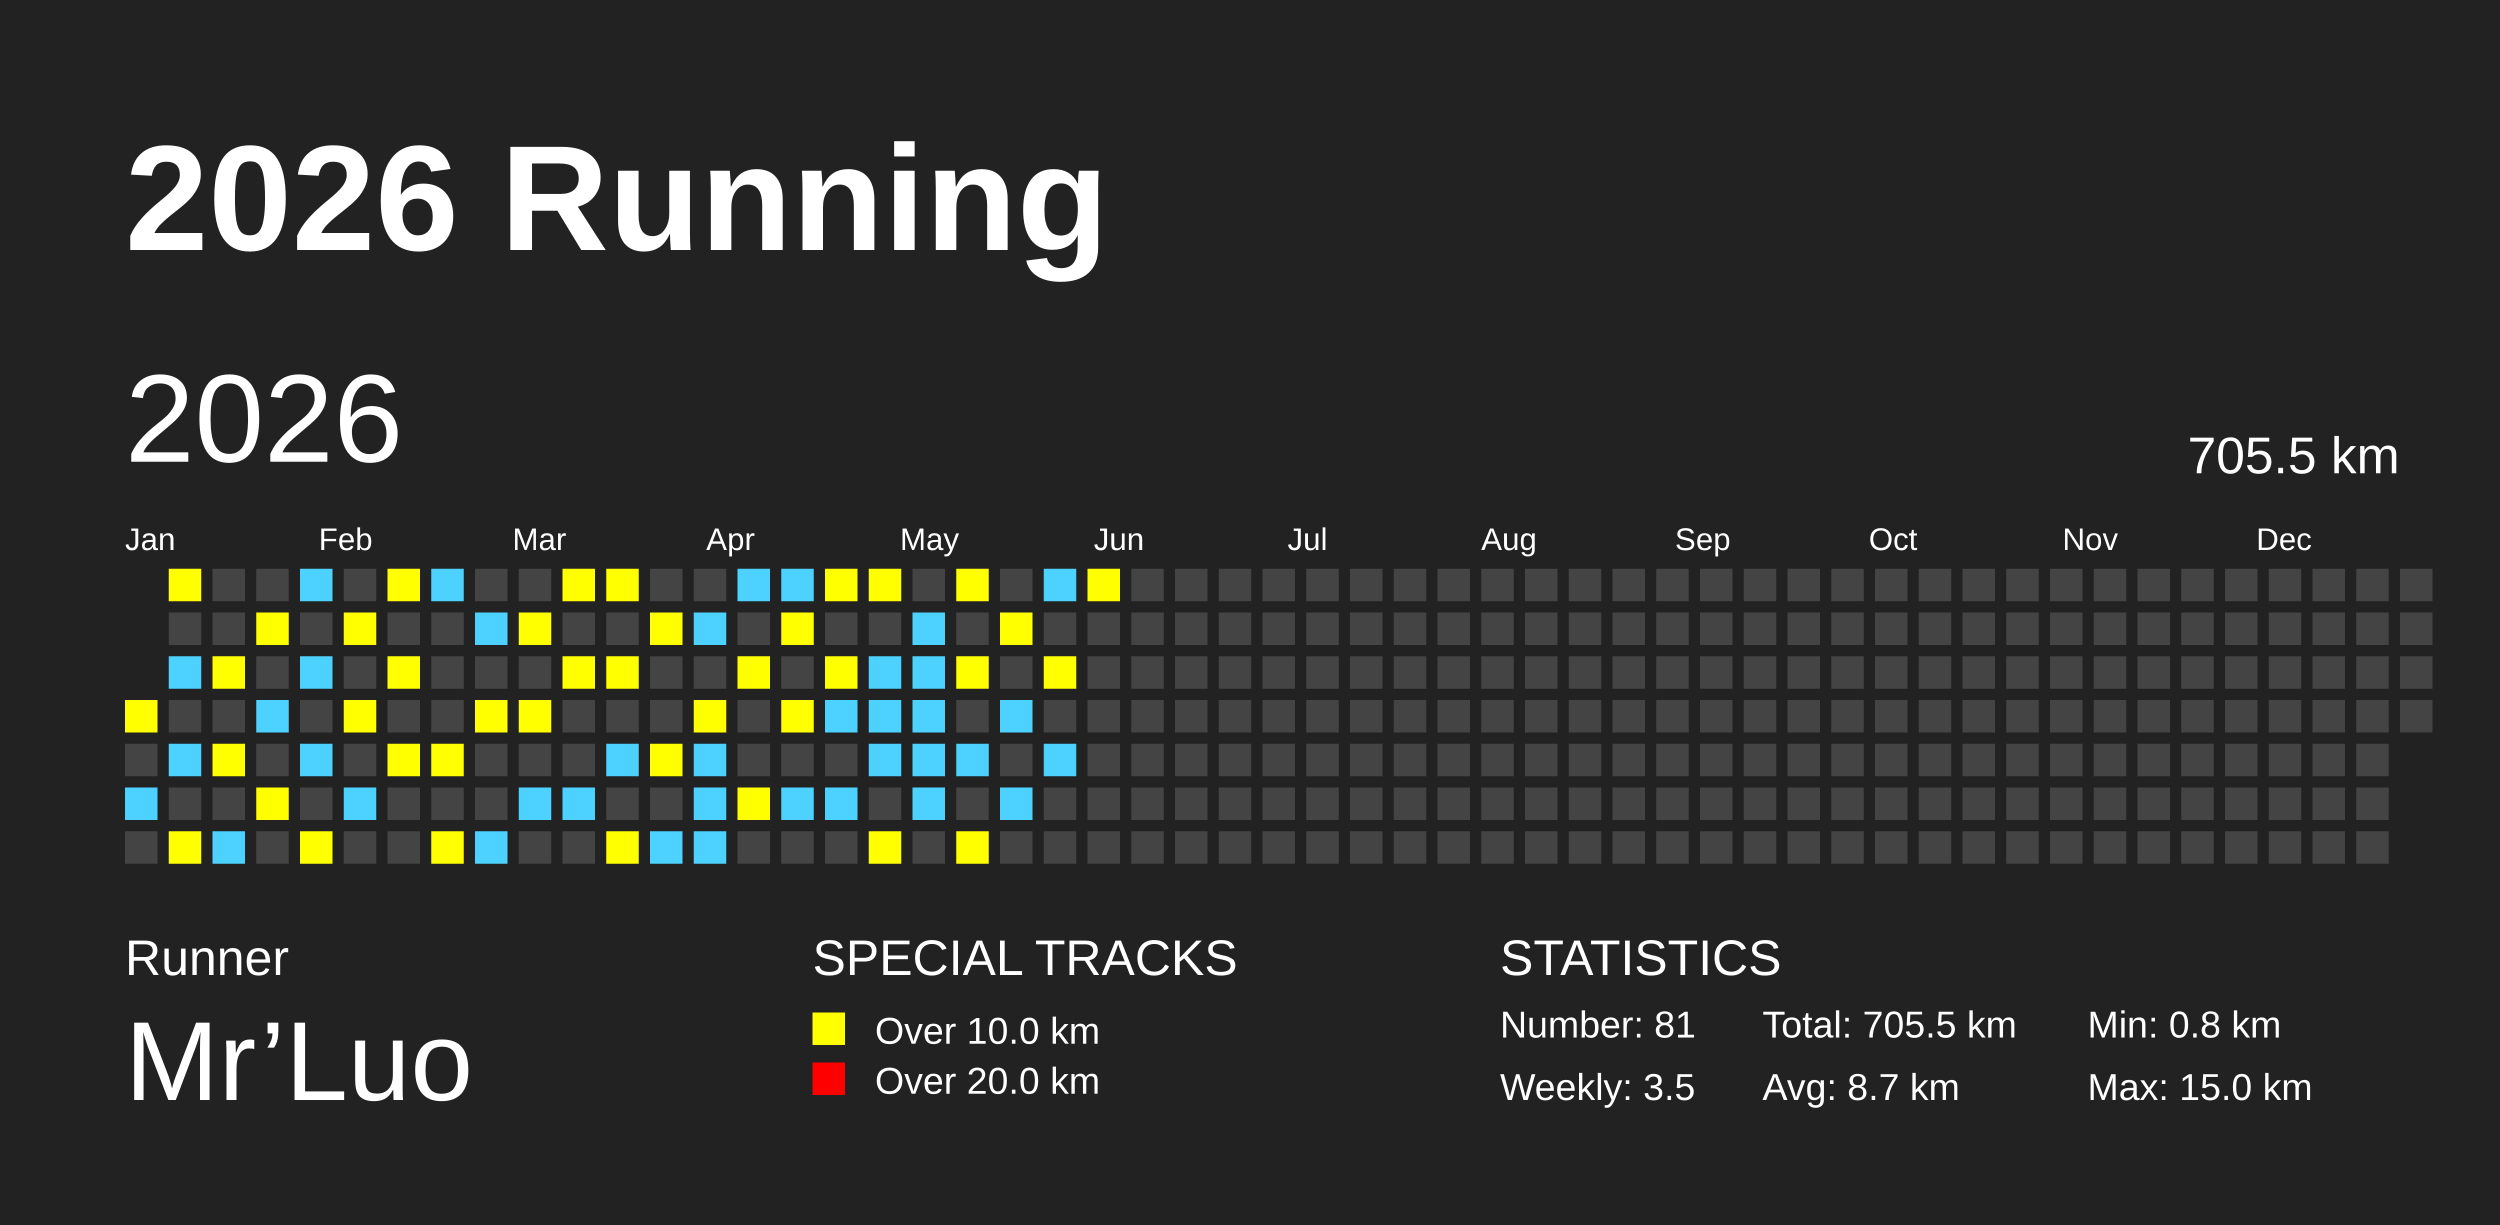
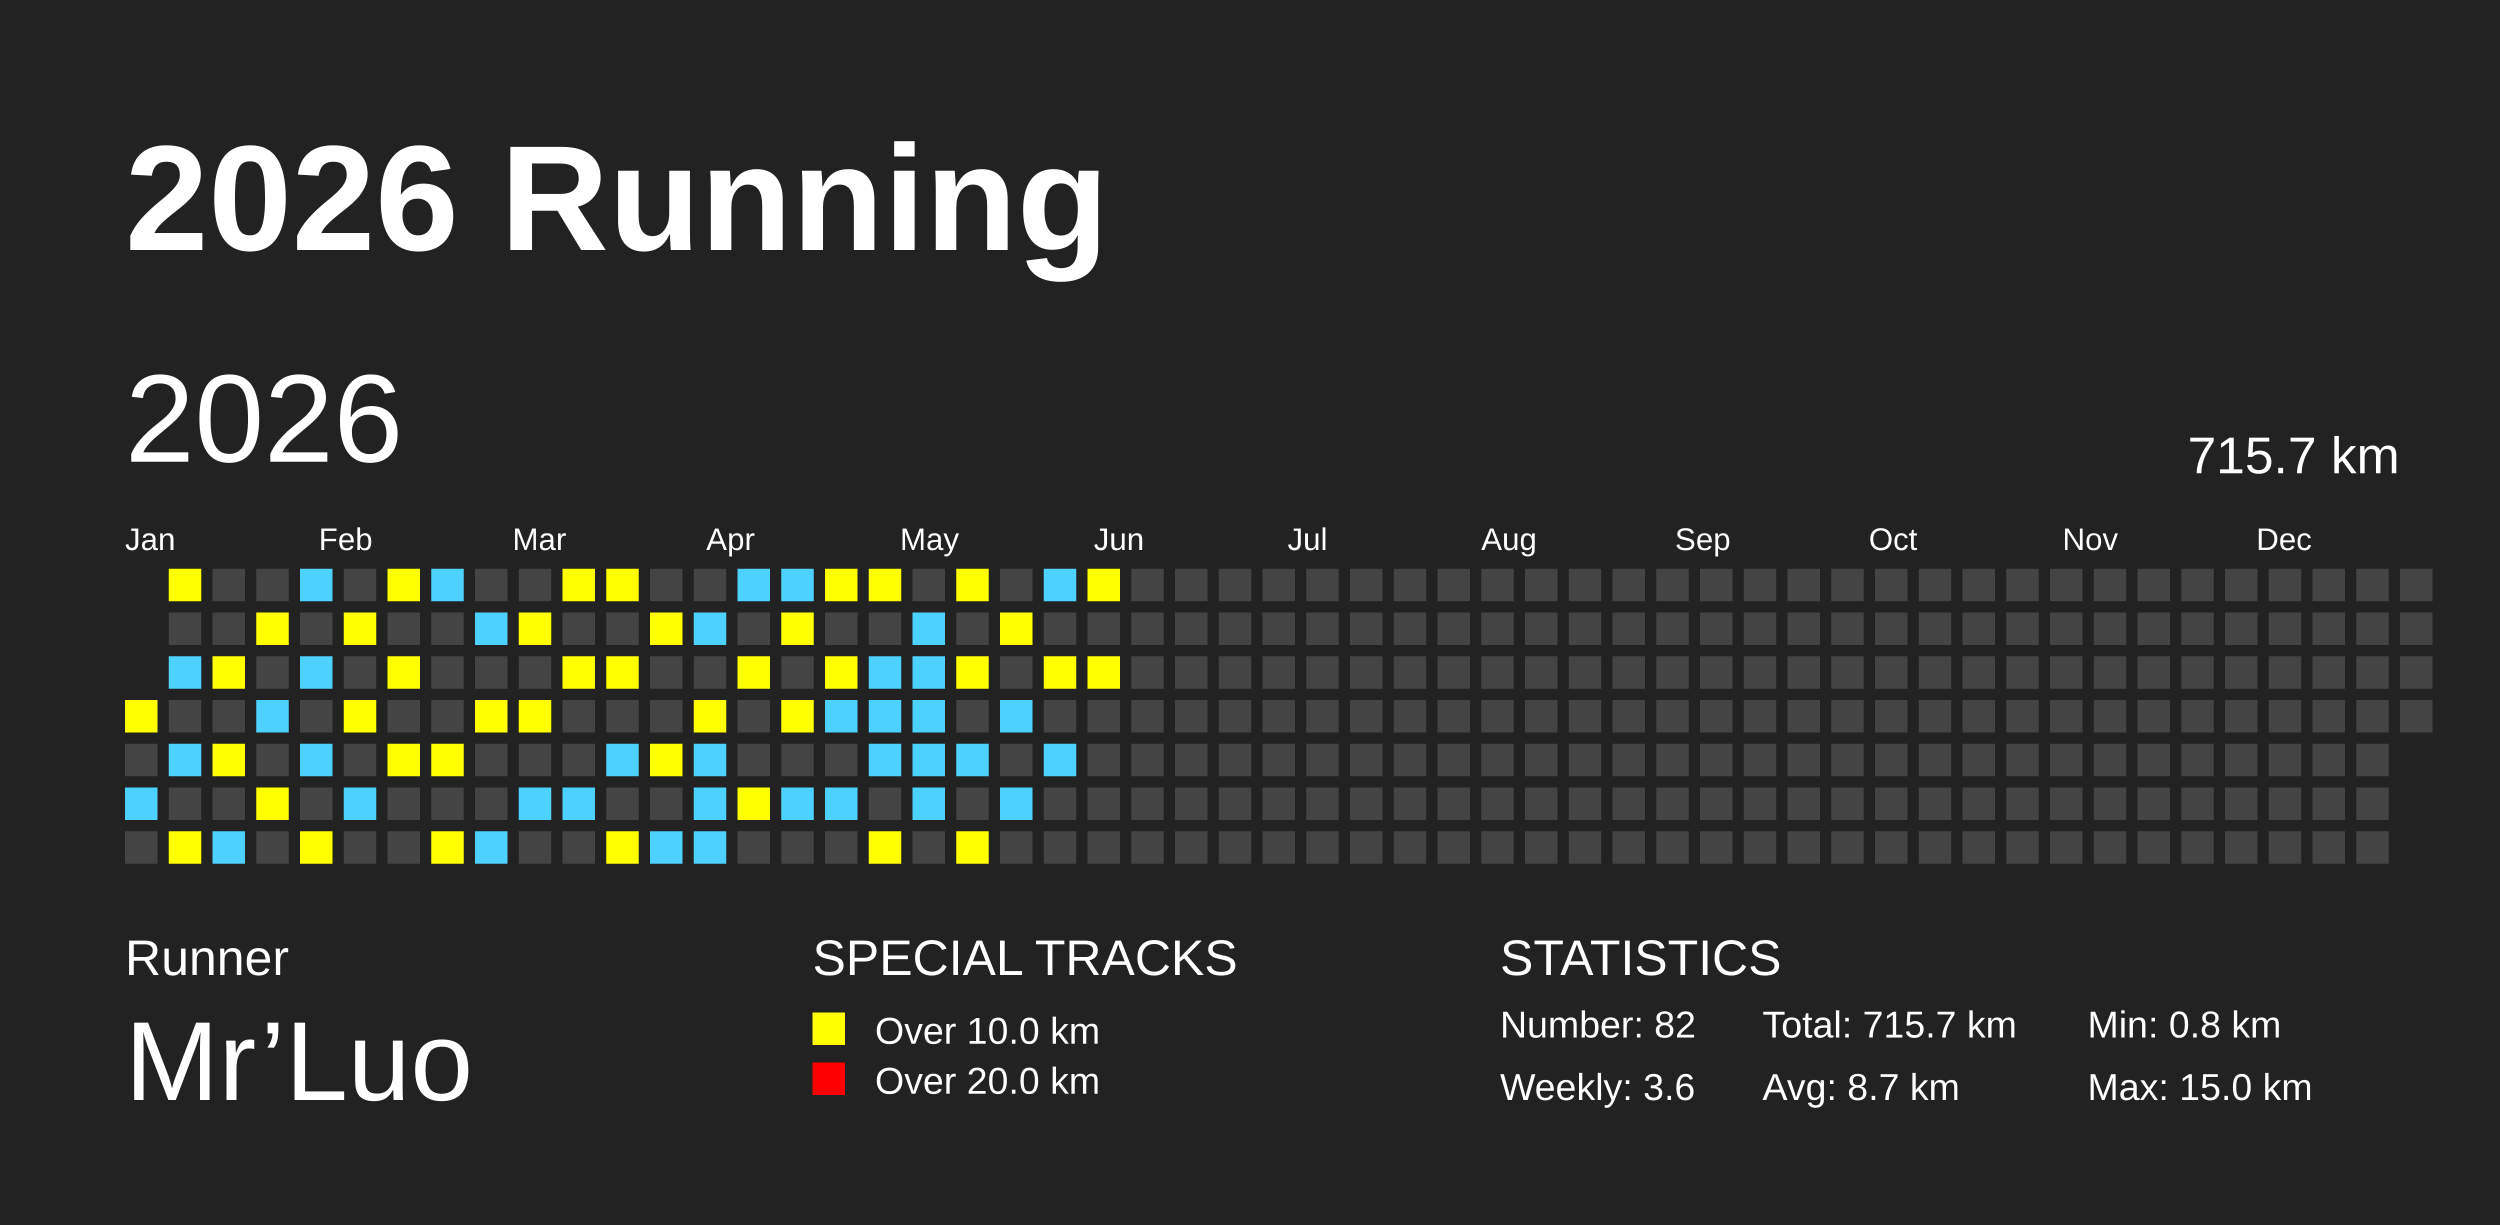
<svg xmlns="http://www.w3.org/2000/svg" baseProfile="full" height="98mm" version="1.1" viewBox="0,0,200,98" width="200mm">
  <defs />
  <rect fill="#222222" height="98" width="200" x="0" y="0" />
  <text fill="#FFFFFF" style="font-size:12px; font-family:Arial; font-weight:bold;" x="10" y="20">2026 Running</text>
  <text fill="#FFFFFF" style="font-size:4px; font-family:Arial" x="10" y="78">Runner</text>
  <text fill="#FFFFFF" style="font-size:9px; font-family:Arial" x="10" y="88">Mr’Luo</text>
  <text fill="#FFFFFF" style="font-size:4px; font-family:Arial" x="65" y="78">SPECIAL TRACKS</text>
  <rect fill="yellow" height="2.6" width="2.6" x="65" y="81" />
  <text fill="#FFFFFF" style="font-size:3px; font-family:Arial" x="70" y="83.5">Over 10.0 km</text>
  <rect fill="red" height="2.6" width="2.6" x="65" y="85" />
  <text fill="#FFFFFF" style="font-size:3px; font-family:Arial" x="70" y="87.5">Over 20.0 km</text>
  <text fill="#FFFFFF" style="font-size:4px; font-family:Arial" x="120" y="78">STATISTICS</text>
-   <text fill="#FFFFFF" style="font-size:3px; font-family:Arial" x="120" y="83">Number: 81</text>
-   <text fill="#FFFFFF" style="font-size:3px; font-family:Arial" x="120" y="88">Weekly: 3.5</text>
-   <text fill="#FFFFFF" style="font-size:3px; font-family:Arial" x="141" y="83">Total: 705.5 km</text>
+   <text fill="#FFFFFF" style="font-size:3px; font-family:Arial" x="120" y="83">Number: 82</text>
+   <text fill="#FFFFFF" style="font-size:3px; font-family:Arial" x="120" y="88">Weekly: 3.6</text>
+   <text fill="#FFFFFF" style="font-size:3px; font-family:Arial" x="141" y="83">Total: 715.7 km</text>
  <text fill="#FFFFFF" style="font-size:3px; font-family:Arial" x="141" y="88">Avg: 8.7 km</text>
  <text fill="#FFFFFF" style="font-size:3px; font-family:Arial" x="167" y="83">Min: 0.8 km</text>
  <text fill="#FFFFFF" style="font-size:3px; font-family:Arial" x="167" y="88">Max: 15.0 km</text>
  <text dominant-baseline="hanging" fill="#FFFFFF" style="font-size:10.0px; font-family:Arial;" x="10" y="30">2026</text>
-   <text dominant-baseline="hanging" fill="#FFFFFF" style="font-size:4.125px; font-family:Arial;" x="175" y="35">705.5 km</text>
+   <text dominant-baseline="hanging" fill="#FFFFFF" style="font-size:4.125px; font-family:Arial;" x="175" y="35">715.7 km</text>
  <text fill="#FFFFFF" style="font-size:2.5px; font-family:Arial" x="10.0" y="44">Jan</text>
  <text fill="#FFFFFF" style="font-size:2.5px; font-family:Arial" x="25.5" y="44">Feb</text>
  <text fill="#FFFFFF" style="font-size:2.5px; font-family:Arial" x="41.0" y="44">Mar</text>
  <text fill="#FFFFFF" style="font-size:2.5px; font-family:Arial" x="56.5" y="44">Apr</text>
  <text fill="#FFFFFF" style="font-size:2.5px; font-family:Arial" x="72.0" y="44">May</text>
  <text fill="#FFFFFF" style="font-size:2.5px; font-family:Arial" x="87.5" y="44">Jun</text>
  <text fill="#FFFFFF" style="font-size:2.5px; font-family:Arial" x="103.0" y="44">Jul</text>
  <text fill="#FFFFFF" style="font-size:2.5px; font-family:Arial" x="118.5" y="44">Aug</text>
  <text fill="#FFFFFF" style="font-size:2.5px; font-family:Arial" x="134.0" y="44">Sep</text>
  <text fill="#FFFFFF" style="font-size:2.5px; font-family:Arial" x="149.5" y="44">Oct</text>
  <text fill="#FFFFFF" style="font-size:2.5px; font-family:Arial" x="165.0" y="44">Nov</text>
  <text fill="#FFFFFF" style="font-size:2.5px; font-family:Arial" x="180.5" y="44">Dec</text>
  <rect fill="yellow" height="2.6" width="2.6" x="10.0" y="56.0" />
  <rect fill="#444444" height="2.6" width="2.6" x="10.0" y="59.5" />
  <rect fill="#4DD2FF" height="2.6" width="2.6" x="10.0" y="63.0" />
  <rect fill="#444444" height="2.6" width="2.6" x="10.0" y="66.5" />
  <rect fill="yellow" height="2.6" width="2.6" x="13.5" y="45.5" />
  <rect fill="#444444" height="2.6" width="2.6" x="13.5" y="49.0" />
  <rect fill="#4DD2FF" height="2.6" width="2.6" x="13.5" y="52.5" />
  <rect fill="#444444" height="2.6" width="2.6" x="13.5" y="56.0" />
  <rect fill="#4DD2FF" height="2.6" width="2.6" x="13.5" y="59.5" />
  <rect fill="#444444" height="2.6" width="2.6" x="13.5" y="63.0" />
  <rect fill="yellow" height="2.6" width="2.6" x="13.5" y="66.5" />
  <rect fill="#444444" height="2.6" width="2.6" x="17.0" y="45.5" />
  <rect fill="#444444" height="2.6" width="2.6" x="17.0" y="49.0" />
  <rect fill="yellow" height="2.6" width="2.6" x="17.0" y="52.5" />
  <rect fill="#444444" height="2.6" width="2.6" x="17.0" y="56.0" />
  <rect fill="yellow" height="2.6" width="2.6" x="17.0" y="59.5" />
  <rect fill="#444444" height="2.6" width="2.6" x="17.0" y="63.0" />
  <rect fill="#4DD2FF" height="2.6" width="2.6" x="17.0" y="66.5" />
  <rect fill="#444444" height="2.6" width="2.6" x="20.5" y="45.5" />
  <rect fill="yellow" height="2.6" width="2.6" x="20.5" y="49.0" />
  <rect fill="#444444" height="2.6" width="2.6" x="20.5" y="52.5" />
  <rect fill="#4DD2FF" height="2.6" width="2.6" x="20.5" y="56.0" />
  <rect fill="#444444" height="2.6" width="2.6" x="20.5" y="59.5" />
  <rect fill="yellow" height="2.6" width="2.6" x="20.5" y="63.0" />
  <rect fill="#444444" height="2.6" width="2.6" x="20.5" y="66.5" />
  <rect fill="#4DD2FF" height="2.6" width="2.6" x="24.0" y="45.5" />
  <rect fill="#444444" height="2.6" width="2.6" x="24.0" y="49.0" />
  <rect fill="#4DD2FF" height="2.6" width="2.6" x="24.0" y="52.5" />
  <rect fill="#444444" height="2.6" width="2.6" x="24.0" y="56.0" />
  <rect fill="#4DD2FF" height="2.6" width="2.6" x="24.0" y="59.5" />
  <rect fill="#444444" height="2.6" width="2.6" x="24.0" y="63.0" />
  <rect fill="yellow" height="2.6" width="2.6" x="24.0" y="66.5" />
  <rect fill="#444444" height="2.6" width="2.6" x="27.5" y="45.5" />
  <rect fill="yellow" height="2.6" width="2.6" x="27.5" y="49.0" />
  <rect fill="#444444" height="2.6" width="2.6" x="27.5" y="52.5" />
  <rect fill="yellow" height="2.6" width="2.6" x="27.5" y="56.0" />
  <rect fill="#444444" height="2.6" width="2.6" x="27.5" y="59.5" />
  <rect fill="#4DD2FF" height="2.6" width="2.6" x="27.5" y="63.0" />
  <rect fill="#444444" height="2.6" width="2.6" x="27.5" y="66.5" />
  <rect fill="yellow" height="2.6" width="2.6" x="31.0" y="45.5" />
  <rect fill="#444444" height="2.6" width="2.6" x="31.0" y="49.0" />
  <rect fill="yellow" height="2.6" width="2.6" x="31.0" y="52.5" />
  <rect fill="#444444" height="2.6" width="2.6" x="31.0" y="56.0" />
  <rect fill="yellow" height="2.6" width="2.6" x="31.0" y="59.5" />
  <rect fill="#444444" height="2.6" width="2.6" x="31.0" y="63.0" />
  <rect fill="#444444" height="2.6" width="2.6" x="31.0" y="66.5" />
  <rect fill="#4DD2FF" height="2.6" width="2.6" x="34.5" y="45.5" />
  <rect fill="#444444" height="2.6" width="2.6" x="34.5" y="49.0" />
  <rect fill="#444444" height="2.6" width="2.6" x="34.5" y="52.5" />
  <rect fill="#444444" height="2.6" width="2.6" x="34.5" y="56.0" />
  <rect fill="yellow" height="2.6" width="2.6" x="34.5" y="59.5" />
  <rect fill="#444444" height="2.6" width="2.6" x="34.5" y="63.0" />
  <rect fill="yellow" height="2.6" width="2.6" x="34.5" y="66.5" />
  <rect fill="#444444" height="2.6" width="2.6" x="38.0" y="45.5" />
  <rect fill="#4DD2FF" height="2.6" width="2.6" x="38.0" y="49.0" />
  <rect fill="#444444" height="2.6" width="2.6" x="38.0" y="52.5" />
  <rect fill="yellow" height="2.6" width="2.6" x="38.0" y="56.0" />
  <rect fill="#444444" height="2.6" width="2.6" x="38.0" y="59.5" />
  <rect fill="#444444" height="2.6" width="2.6" x="38.0" y="63.0" />
  <rect fill="#4DD2FF" height="2.6" width="2.6" x="38.0" y="66.5" />
  <rect fill="#444444" height="2.6" width="2.6" x="41.5" y="45.5" />
  <rect fill="yellow" height="2.6" width="2.6" x="41.5" y="49.0" />
  <rect fill="#444444" height="2.6" width="2.6" x="41.5" y="52.5" />
  <rect fill="yellow" height="2.6" width="2.6" x="41.5" y="56.0" />
  <rect fill="#444444" height="2.6" width="2.6" x="41.5" y="59.5" />
  <rect fill="#4DD2FF" height="2.6" width="2.6" x="41.5" y="63.0" />
  <rect fill="#444444" height="2.6" width="2.6" x="41.5" y="66.5" />
  <rect fill="yellow" height="2.6" width="2.6" x="45.0" y="45.5" />
  <rect fill="#444444" height="2.6" width="2.6" x="45.0" y="49.0" />
  <rect fill="yellow" height="2.6" width="2.6" x="45.0" y="52.5" />
  <rect fill="#444444" height="2.6" width="2.6" x="45.0" y="56.0" />
  <rect fill="#444444" height="2.6" width="2.6" x="45.0" y="59.5" />
  <rect fill="#4DD2FF" height="2.6" width="2.6" x="45.0" y="63.0" />
  <rect fill="#444444" height="2.6" width="2.6" x="45.0" y="66.5" />
  <rect fill="yellow" height="2.6" width="2.6" x="48.5" y="45.5" />
  <rect fill="#444444" height="2.6" width="2.6" x="48.5" y="49.0" />
  <rect fill="yellow" height="2.6" width="2.6" x="48.5" y="52.5" />
  <rect fill="#444444" height="2.6" width="2.6" x="48.5" y="56.0" />
  <rect fill="#4DD2FF" height="2.6" width="2.6" x="48.5" y="59.5" />
  <rect fill="#444444" height="2.6" width="2.6" x="48.5" y="63.0" />
  <rect fill="yellow" height="2.6" width="2.6" x="48.5" y="66.5" />
  <rect fill="#444444" height="2.6" width="2.6" x="52.0" y="45.5" />
  <rect fill="yellow" height="2.6" width="2.6" x="52.0" y="49.0" />
  <rect fill="#444444" height="2.6" width="2.6" x="52.0" y="52.5" />
  <rect fill="#444444" height="2.6" width="2.6" x="52.0" y="56.0" />
  <rect fill="yellow" height="2.6" width="2.6" x="52.0" y="59.5" />
  <rect fill="#444444" height="2.6" width="2.6" x="52.0" y="63.0" />
  <rect fill="#4DD2FF" height="2.6" width="2.6" x="52.0" y="66.5" />
  <rect fill="#444444" height="2.6" width="2.6" x="55.5" y="45.5" />
  <rect fill="#4DD2FF" height="2.6" width="2.6" x="55.5" y="49.0" />
  <rect fill="#444444" height="2.6" width="2.6" x="55.5" y="52.5" />
  <rect fill="yellow" height="2.6" width="2.6" x="55.5" y="56.0" />
  <rect fill="#4DD2FF" height="2.6" width="2.6" x="55.5" y="59.5" />
  <rect fill="#4DD2FF" height="2.6" width="2.6" x="55.5" y="63.0" />
  <rect fill="#4DD2FF" height="2.6" width="2.6" x="55.5" y="66.5" />
  <rect fill="#4DD2FF" height="2.6" width="2.6" x="59.0" y="45.5" />
  <rect fill="#444444" height="2.6" width="2.6" x="59.0" y="49.0" />
  <rect fill="yellow" height="2.6" width="2.6" x="59.0" y="52.5" />
  <rect fill="#444444" height="2.6" width="2.6" x="59.0" y="56.0" />
  <rect fill="#444444" height="2.6" width="2.6" x="59.0" y="59.5" />
  <rect fill="yellow" height="2.6" width="2.6" x="59.0" y="63.0" />
  <rect fill="#444444" height="2.6" width="2.6" x="59.0" y="66.5" />
  <rect fill="#4DD2FF" height="2.6" width="2.6" x="62.5" y="45.5" />
  <rect fill="yellow" height="2.6" width="2.6" x="62.5" y="49.0" />
  <rect fill="#444444" height="2.6" width="2.6" x="62.5" y="52.5" />
  <rect fill="yellow" height="2.6" width="2.6" x="62.5" y="56.0" />
  <rect fill="#444444" height="2.6" width="2.6" x="62.5" y="59.5" />
  <rect fill="#4DD2FF" height="2.6" width="2.6" x="62.5" y="63.0" />
  <rect fill="#444444" height="2.6" width="2.6" x="62.5" y="66.5" />
  <rect fill="yellow" height="2.6" width="2.6" x="66.0" y="45.5" />
  <rect fill="#444444" height="2.6" width="2.6" x="66.0" y="49.0" />
  <rect fill="yellow" height="2.6" width="2.6" x="66.0" y="52.5" />
  <rect fill="#4DD2FF" height="2.6" width="2.6" x="66.0" y="56.0" />
  <rect fill="#444444" height="2.6" width="2.6" x="66.0" y="59.5" />
  <rect fill="#4DD2FF" height="2.6" width="2.6" x="66.0" y="63.0" />
  <rect fill="#444444" height="2.6" width="2.6" x="66.0" y="66.5" />
  <rect fill="yellow" height="2.6" width="2.6" x="69.5" y="45.5" />
  <rect fill="#444444" height="2.6" width="2.6" x="69.5" y="49.0" />
  <rect fill="#4DD2FF" height="2.6" width="2.6" x="69.5" y="52.5" />
  <rect fill="#4DD2FF" height="2.6" width="2.6" x="69.5" y="56.0" />
  <rect fill="#4DD2FF" height="2.6" width="2.6" x="69.5" y="59.5" />
  <rect fill="#444444" height="2.6" width="2.6" x="69.5" y="63.0" />
  <rect fill="yellow" height="2.6" width="2.6" x="69.5" y="66.5" />
  <rect fill="#444444" height="2.6" width="2.6" x="73.0" y="45.5" />
  <rect fill="#4DD2FF" height="2.6" width="2.6" x="73.0" y="49.0" />
  <rect fill="#4DD2FF" height="2.6" width="2.6" x="73.0" y="52.5" />
  <rect fill="#4DD2FF" height="2.6" width="2.6" x="73.0" y="56.0" />
  <rect fill="#4DD2FF" height="2.6" width="2.6" x="73.0" y="59.5" />
  <rect fill="#4DD2FF" height="2.6" width="2.6" x="73.0" y="63.0" />
  <rect fill="#444444" height="2.6" width="2.6" x="73.0" y="66.5" />
  <rect fill="yellow" height="2.6" width="2.6" x="76.5" y="45.5" />
  <rect fill="#444444" height="2.6" width="2.6" x="76.5" y="49.0" />
  <rect fill="yellow" height="2.6" width="2.6" x="76.5" y="52.5" />
  <rect fill="#444444" height="2.6" width="2.6" x="76.5" y="56.0" />
  <rect fill="#4DD2FF" height="2.6" width="2.6" x="76.5" y="59.5" />
  <rect fill="#444444" height="2.6" width="2.6" x="76.5" y="63.0" />
  <rect fill="yellow" height="2.6" width="2.6" x="76.5" y="66.5" />
  <rect fill="#444444" height="2.6" width="2.6" x="80.0" y="45.5" />
  <rect fill="yellow" height="2.6" width="2.6" x="80.0" y="49.0" />
  <rect fill="#444444" height="2.6" width="2.6" x="80.0" y="52.5" />
  <rect fill="#4DD2FF" height="2.6" width="2.6" x="80.0" y="56.0" />
  <rect fill="#444444" height="2.6" width="2.6" x="80.0" y="59.5" />
  <rect fill="#4DD2FF" height="2.6" width="2.6" x="80.0" y="63.0" />
  <rect fill="#444444" height="2.6" width="2.6" x="80.0" y="66.5" />
  <rect fill="#4DD2FF" height="2.6" width="2.6" x="83.5" y="45.5" />
  <rect fill="#444444" height="2.6" width="2.6" x="83.5" y="49.0" />
  <rect fill="yellow" height="2.6" width="2.6" x="83.5" y="52.5" />
  <rect fill="#444444" height="2.6" width="2.6" x="83.5" y="56.0" />
  <rect fill="#4DD2FF" height="2.6" width="2.6" x="83.5" y="59.5" />
  <rect fill="#444444" height="2.6" width="2.6" x="83.5" y="63.0" />
  <rect fill="#444444" height="2.6" width="2.6" x="83.5" y="66.5" />
  <rect fill="yellow" height="2.6" width="2.6" x="87.0" y="45.5" />
  <rect fill="#444444" height="2.6" width="2.6" x="87.0" y="49.0" />
-   <rect fill="#444444" height="2.6" width="2.6" x="87.0" y="52.5" />
+   <rect fill="yellow" height="2.6" width="2.6" x="87.0" y="52.5" />
  <rect fill="#444444" height="2.6" width="2.6" x="87.0" y="56.0" />
  <rect fill="#444444" height="2.6" width="2.6" x="87.0" y="59.5" />
  <rect fill="#444444" height="2.6" width="2.6" x="87.0" y="63.0" />
  <rect fill="#444444" height="2.6" width="2.6" x="87.0" y="66.5" />
  <rect fill="#444444" height="2.6" width="2.6" x="90.5" y="45.5" />
  <rect fill="#444444" height="2.6" width="2.6" x="90.5" y="49.0" />
  <rect fill="#444444" height="2.6" width="2.6" x="90.5" y="52.5" />
  <rect fill="#444444" height="2.6" width="2.6" x="90.5" y="56.0" />
  <rect fill="#444444" height="2.6" width="2.6" x="90.5" y="59.5" />
  <rect fill="#444444" height="2.6" width="2.6" x="90.5" y="63.0" />
  <rect fill="#444444" height="2.6" width="2.6" x="90.5" y="66.5" />
  <rect fill="#444444" height="2.6" width="2.6" x="94.0" y="45.5" />
  <rect fill="#444444" height="2.6" width="2.6" x="94.0" y="49.0" />
  <rect fill="#444444" height="2.6" width="2.6" x="94.0" y="52.5" />
  <rect fill="#444444" height="2.6" width="2.6" x="94.0" y="56.0" />
  <rect fill="#444444" height="2.6" width="2.6" x="94.0" y="59.5" />
  <rect fill="#444444" height="2.6" width="2.6" x="94.0" y="63.0" />
  <rect fill="#444444" height="2.6" width="2.6" x="94.0" y="66.5" />
  <rect fill="#444444" height="2.6" width="2.6" x="97.5" y="45.5" />
  <rect fill="#444444" height="2.6" width="2.6" x="97.5" y="49.0" />
  <rect fill="#444444" height="2.6" width="2.6" x="97.5" y="52.5" />
  <rect fill="#444444" height="2.6" width="2.6" x="97.5" y="56.0" />
  <rect fill="#444444" height="2.6" width="2.6" x="97.5" y="59.5" />
  <rect fill="#444444" height="2.6" width="2.6" x="97.5" y="63.0" />
  <rect fill="#444444" height="2.6" width="2.6" x="97.5" y="66.5" />
  <rect fill="#444444" height="2.6" width="2.6" x="101.0" y="45.5" />
  <rect fill="#444444" height="2.6" width="2.6" x="101.0" y="49.0" />
  <rect fill="#444444" height="2.6" width="2.6" x="101.0" y="52.5" />
  <rect fill="#444444" height="2.6" width="2.6" x="101.0" y="56.0" />
  <rect fill="#444444" height="2.6" width="2.6" x="101.0" y="59.5" />
  <rect fill="#444444" height="2.6" width="2.6" x="101.0" y="63.0" />
  <rect fill="#444444" height="2.6" width="2.6" x="101.0" y="66.5" />
  <rect fill="#444444" height="2.6" width="2.6" x="104.5" y="45.5" />
  <rect fill="#444444" height="2.6" width="2.6" x="104.5" y="49.0" />
  <rect fill="#444444" height="2.6" width="2.6" x="104.5" y="52.5" />
  <rect fill="#444444" height="2.6" width="2.6" x="104.5" y="56.0" />
  <rect fill="#444444" height="2.6" width="2.6" x="104.5" y="59.5" />
  <rect fill="#444444" height="2.6" width="2.6" x="104.5" y="63.0" />
  <rect fill="#444444" height="2.6" width="2.6" x="104.5" y="66.5" />
  <rect fill="#444444" height="2.6" width="2.6" x="108.0" y="45.5" />
  <rect fill="#444444" height="2.6" width="2.6" x="108.0" y="49.0" />
  <rect fill="#444444" height="2.6" width="2.6" x="108.0" y="52.5" />
  <rect fill="#444444" height="2.6" width="2.6" x="108.0" y="56.0" />
  <rect fill="#444444" height="2.6" width="2.6" x="108.0" y="59.5" />
  <rect fill="#444444" height="2.6" width="2.6" x="108.0" y="63.0" />
  <rect fill="#444444" height="2.6" width="2.6" x="108.0" y="66.5" />
  <rect fill="#444444" height="2.6" width="2.6" x="111.5" y="45.5" />
  <rect fill="#444444" height="2.6" width="2.6" x="111.5" y="49.0" />
  <rect fill="#444444" height="2.6" width="2.6" x="111.5" y="52.5" />
  <rect fill="#444444" height="2.6" width="2.6" x="111.5" y="56.0" />
  <rect fill="#444444" height="2.6" width="2.6" x="111.5" y="59.5" />
  <rect fill="#444444" height="2.6" width="2.6" x="111.5" y="63.0" />
  <rect fill="#444444" height="2.6" width="2.6" x="111.5" y="66.5" />
  <rect fill="#444444" height="2.6" width="2.6" x="115.0" y="45.5" />
  <rect fill="#444444" height="2.6" width="2.6" x="115.0" y="49.0" />
  <rect fill="#444444" height="2.6" width="2.6" x="115.0" y="52.5" />
  <rect fill="#444444" height="2.6" width="2.6" x="115.0" y="56.0" />
  <rect fill="#444444" height="2.6" width="2.6" x="115.0" y="59.5" />
  <rect fill="#444444" height="2.6" width="2.6" x="115.0" y="63.0" />
  <rect fill="#444444" height="2.6" width="2.6" x="115.0" y="66.5" />
  <rect fill="#444444" height="2.6" width="2.6" x="118.5" y="45.5" />
  <rect fill="#444444" height="2.6" width="2.6" x="118.5" y="49.0" />
  <rect fill="#444444" height="2.6" width="2.6" x="118.5" y="52.5" />
  <rect fill="#444444" height="2.6" width="2.6" x="118.5" y="56.0" />
  <rect fill="#444444" height="2.6" width="2.6" x="118.5" y="59.5" />
  <rect fill="#444444" height="2.6" width="2.6" x="118.5" y="63.0" />
  <rect fill="#444444" height="2.6" width="2.6" x="118.5" y="66.5" />
  <rect fill="#444444" height="2.6" width="2.6" x="122.0" y="45.5" />
  <rect fill="#444444" height="2.6" width="2.6" x="122.0" y="49.0" />
  <rect fill="#444444" height="2.6" width="2.6" x="122.0" y="52.5" />
  <rect fill="#444444" height="2.6" width="2.6" x="122.0" y="56.0" />
  <rect fill="#444444" height="2.6" width="2.6" x="122.0" y="59.5" />
  <rect fill="#444444" height="2.6" width="2.6" x="122.0" y="63.0" />
  <rect fill="#444444" height="2.6" width="2.6" x="122.0" y="66.5" />
  <rect fill="#444444" height="2.6" width="2.6" x="125.5" y="45.5" />
  <rect fill="#444444" height="2.6" width="2.6" x="125.5" y="49.0" />
  <rect fill="#444444" height="2.6" width="2.6" x="125.5" y="52.5" />
  <rect fill="#444444" height="2.6" width="2.6" x="125.5" y="56.0" />
  <rect fill="#444444" height="2.6" width="2.6" x="125.5" y="59.5" />
  <rect fill="#444444" height="2.6" width="2.6" x="125.5" y="63.0" />
  <rect fill="#444444" height="2.6" width="2.6" x="125.5" y="66.5" />
  <rect fill="#444444" height="2.6" width="2.6" x="129.0" y="45.5" />
  <rect fill="#444444" height="2.6" width="2.6" x="129.0" y="49.0" />
  <rect fill="#444444" height="2.6" width="2.6" x="129.0" y="52.5" />
  <rect fill="#444444" height="2.6" width="2.6" x="129.0" y="56.0" />
  <rect fill="#444444" height="2.6" width="2.6" x="129.0" y="59.5" />
  <rect fill="#444444" height="2.6" width="2.6" x="129.0" y="63.0" />
  <rect fill="#444444" height="2.6" width="2.6" x="129.0" y="66.5" />
  <rect fill="#444444" height="2.6" width="2.6" x="132.5" y="45.5" />
  <rect fill="#444444" height="2.6" width="2.6" x="132.5" y="49.0" />
  <rect fill="#444444" height="2.6" width="2.6" x="132.5" y="52.5" />
  <rect fill="#444444" height="2.6" width="2.6" x="132.5" y="56.0" />
  <rect fill="#444444" height="2.6" width="2.6" x="132.5" y="59.5" />
  <rect fill="#444444" height="2.6" width="2.6" x="132.5" y="63.0" />
  <rect fill="#444444" height="2.6" width="2.6" x="132.5" y="66.5" />
  <rect fill="#444444" height="2.6" width="2.6" x="136.0" y="45.5" />
  <rect fill="#444444" height="2.6" width="2.6" x="136.0" y="49.0" />
  <rect fill="#444444" height="2.6" width="2.6" x="136.0" y="52.5" />
  <rect fill="#444444" height="2.6" width="2.6" x="136.0" y="56.0" />
  <rect fill="#444444" height="2.6" width="2.6" x="136.0" y="59.5" />
  <rect fill="#444444" height="2.6" width="2.6" x="136.0" y="63.0" />
  <rect fill="#444444" height="2.6" width="2.6" x="136.0" y="66.5" />
  <rect fill="#444444" height="2.6" width="2.6" x="139.5" y="45.5" />
  <rect fill="#444444" height="2.6" width="2.6" x="139.5" y="49.0" />
  <rect fill="#444444" height="2.6" width="2.6" x="139.5" y="52.5" />
  <rect fill="#444444" height="2.6" width="2.6" x="139.5" y="56.0" />
  <rect fill="#444444" height="2.6" width="2.6" x="139.5" y="59.5" />
  <rect fill="#444444" height="2.6" width="2.6" x="139.5" y="63.0" />
  <rect fill="#444444" height="2.6" width="2.6" x="139.5" y="66.5" />
  <rect fill="#444444" height="2.6" width="2.6" x="143.0" y="45.5" />
  <rect fill="#444444" height="2.6" width="2.6" x="143.0" y="49.0" />
  <rect fill="#444444" height="2.6" width="2.6" x="143.0" y="52.5" />
  <rect fill="#444444" height="2.6" width="2.6" x="143.0" y="56.0" />
  <rect fill="#444444" height="2.6" width="2.6" x="143.0" y="59.5" />
  <rect fill="#444444" height="2.6" width="2.6" x="143.0" y="63.0" />
  <rect fill="#444444" height="2.6" width="2.6" x="143.0" y="66.5" />
  <rect fill="#444444" height="2.6" width="2.6" x="146.5" y="45.5" />
  <rect fill="#444444" height="2.6" width="2.6" x="146.5" y="49.0" />
  <rect fill="#444444" height="2.6" width="2.6" x="146.5" y="52.5" />
  <rect fill="#444444" height="2.6" width="2.6" x="146.5" y="56.0" />
  <rect fill="#444444" height="2.6" width="2.6" x="146.5" y="59.5" />
  <rect fill="#444444" height="2.6" width="2.6" x="146.5" y="63.0" />
  <rect fill="#444444" height="2.6" width="2.6" x="146.5" y="66.5" />
  <rect fill="#444444" height="2.6" width="2.6" x="150.0" y="45.5" />
  <rect fill="#444444" height="2.6" width="2.6" x="150.0" y="49.0" />
  <rect fill="#444444" height="2.6" width="2.6" x="150.0" y="52.5" />
  <rect fill="#444444" height="2.6" width="2.6" x="150.0" y="56.0" />
  <rect fill="#444444" height="2.6" width="2.6" x="150.0" y="59.5" />
  <rect fill="#444444" height="2.6" width="2.6" x="150.0" y="63.0" />
  <rect fill="#444444" height="2.6" width="2.6" x="150.0" y="66.5" />
  <rect fill="#444444" height="2.6" width="2.6" x="153.5" y="45.5" />
  <rect fill="#444444" height="2.6" width="2.6" x="153.5" y="49.0" />
  <rect fill="#444444" height="2.6" width="2.6" x="153.5" y="52.5" />
  <rect fill="#444444" height="2.6" width="2.6" x="153.5" y="56.0" />
  <rect fill="#444444" height="2.6" width="2.6" x="153.5" y="59.5" />
  <rect fill="#444444" height="2.6" width="2.6" x="153.5" y="63.0" />
  <rect fill="#444444" height="2.6" width="2.6" x="153.5" y="66.5" />
  <rect fill="#444444" height="2.6" width="2.6" x="157.0" y="45.5" />
  <rect fill="#444444" height="2.6" width="2.6" x="157.0" y="49.0" />
  <rect fill="#444444" height="2.6" width="2.6" x="157.0" y="52.5" />
  <rect fill="#444444" height="2.6" width="2.6" x="157.0" y="56.0" />
  <rect fill="#444444" height="2.6" width="2.6" x="157.0" y="59.5" />
  <rect fill="#444444" height="2.6" width="2.6" x="157.0" y="63.0" />
  <rect fill="#444444" height="2.6" width="2.6" x="157.0" y="66.5" />
  <rect fill="#444444" height="2.6" width="2.6" x="160.5" y="45.5" />
  <rect fill="#444444" height="2.6" width="2.6" x="160.5" y="49.0" />
  <rect fill="#444444" height="2.6" width="2.6" x="160.5" y="52.5" />
  <rect fill="#444444" height="2.6" width="2.6" x="160.5" y="56.0" />
  <rect fill="#444444" height="2.6" width="2.6" x="160.5" y="59.5" />
  <rect fill="#444444" height="2.6" width="2.6" x="160.5" y="63.0" />
  <rect fill="#444444" height="2.6" width="2.6" x="160.5" y="66.5" />
  <rect fill="#444444" height="2.6" width="2.6" x="164.0" y="45.5" />
  <rect fill="#444444" height="2.6" width="2.6" x="164.0" y="49.0" />
  <rect fill="#444444" height="2.6" width="2.6" x="164.0" y="52.5" />
  <rect fill="#444444" height="2.6" width="2.6" x="164.0" y="56.0" />
  <rect fill="#444444" height="2.6" width="2.6" x="164.0" y="59.5" />
  <rect fill="#444444" height="2.6" width="2.6" x="164.0" y="63.0" />
  <rect fill="#444444" height="2.6" width="2.6" x="164.0" y="66.5" />
  <rect fill="#444444" height="2.6" width="2.6" x="167.5" y="45.5" />
  <rect fill="#444444" height="2.6" width="2.6" x="167.5" y="49.0" />
  <rect fill="#444444" height="2.6" width="2.6" x="167.5" y="52.5" />
  <rect fill="#444444" height="2.6" width="2.6" x="167.5" y="56.0" />
  <rect fill="#444444" height="2.6" width="2.6" x="167.5" y="59.5" />
  <rect fill="#444444" height="2.6" width="2.6" x="167.5" y="63.0" />
  <rect fill="#444444" height="2.6" width="2.6" x="167.5" y="66.5" />
  <rect fill="#444444" height="2.6" width="2.6" x="171.0" y="45.5" />
  <rect fill="#444444" height="2.6" width="2.6" x="171.0" y="49.0" />
  <rect fill="#444444" height="2.6" width="2.6" x="171.0" y="52.5" />
  <rect fill="#444444" height="2.6" width="2.6" x="171.0" y="56.0" />
  <rect fill="#444444" height="2.6" width="2.6" x="171.0" y="59.5" />
  <rect fill="#444444" height="2.6" width="2.6" x="171.0" y="63.0" />
  <rect fill="#444444" height="2.6" width="2.6" x="171.0" y="66.5" />
  <rect fill="#444444" height="2.6" width="2.6" x="174.5" y="45.5" />
  <rect fill="#444444" height="2.6" width="2.6" x="174.5" y="49.0" />
  <rect fill="#444444" height="2.6" width="2.6" x="174.5" y="52.5" />
  <rect fill="#444444" height="2.6" width="2.6" x="174.5" y="56.0" />
  <rect fill="#444444" height="2.6" width="2.6" x="174.5" y="59.5" />
  <rect fill="#444444" height="2.6" width="2.6" x="174.5" y="63.0" />
  <rect fill="#444444" height="2.6" width="2.6" x="174.5" y="66.5" />
  <rect fill="#444444" height="2.6" width="2.6" x="178.0" y="45.5" />
  <rect fill="#444444" height="2.6" width="2.6" x="178.0" y="49.0" />
  <rect fill="#444444" height="2.6" width="2.6" x="178.0" y="52.5" />
  <rect fill="#444444" height="2.6" width="2.6" x="178.0" y="56.0" />
  <rect fill="#444444" height="2.6" width="2.6" x="178.0" y="59.5" />
  <rect fill="#444444" height="2.6" width="2.6" x="178.0" y="63.0" />
  <rect fill="#444444" height="2.6" width="2.6" x="178.0" y="66.5" />
  <rect fill="#444444" height="2.6" width="2.6" x="181.5" y="45.5" />
  <rect fill="#444444" height="2.6" width="2.6" x="181.5" y="49.0" />
  <rect fill="#444444" height="2.6" width="2.6" x="181.5" y="52.5" />
  <rect fill="#444444" height="2.6" width="2.6" x="181.5" y="56.0" />
  <rect fill="#444444" height="2.6" width="2.6" x="181.5" y="59.5" />
  <rect fill="#444444" height="2.6" width="2.6" x="181.5" y="63.0" />
  <rect fill="#444444" height="2.6" width="2.6" x="181.5" y="66.5" />
  <rect fill="#444444" height="2.6" width="2.6" x="185.0" y="45.5" />
  <rect fill="#444444" height="2.6" width="2.6" x="185.0" y="49.0" />
  <rect fill="#444444" height="2.6" width="2.6" x="185.0" y="52.5" />
  <rect fill="#444444" height="2.6" width="2.6" x="185.0" y="56.0" />
  <rect fill="#444444" height="2.6" width="2.6" x="185.0" y="59.5" />
  <rect fill="#444444" height="2.6" width="2.6" x="185.0" y="63.0" />
  <rect fill="#444444" height="2.6" width="2.6" x="185.0" y="66.5" />
  <rect fill="#444444" height="2.6" width="2.6" x="188.5" y="45.5" />
  <rect fill="#444444" height="2.6" width="2.6" x="188.5" y="49.0" />
  <rect fill="#444444" height="2.6" width="2.6" x="188.5" y="52.5" />
  <rect fill="#444444" height="2.6" width="2.6" x="188.5" y="56.0" />
  <rect fill="#444444" height="2.6" width="2.6" x="188.5" y="59.5" />
  <rect fill="#444444" height="2.6" width="2.6" x="188.5" y="63.0" />
  <rect fill="#444444" height="2.6" width="2.6" x="188.5" y="66.5" />
  <rect fill="#444444" height="2.6" width="2.6" x="192.0" y="45.5" />
  <rect fill="#444444" height="2.6" width="2.6" x="192.0" y="49.0" />
  <rect fill="#444444" height="2.6" width="2.6" x="192.0" y="52.5" />
  <rect fill="#444444" height="2.6" width="2.6" x="192.0" y="56.0" />
</svg>
